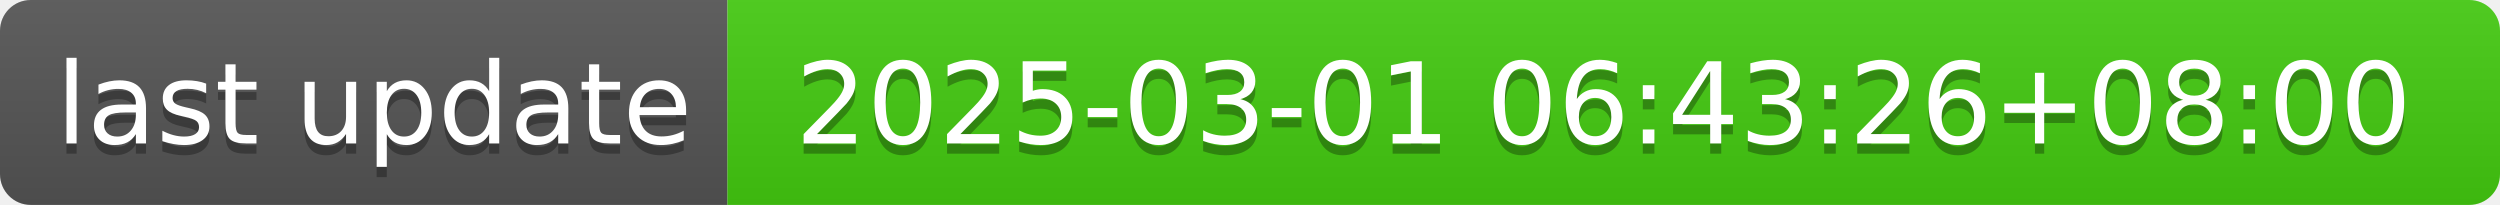
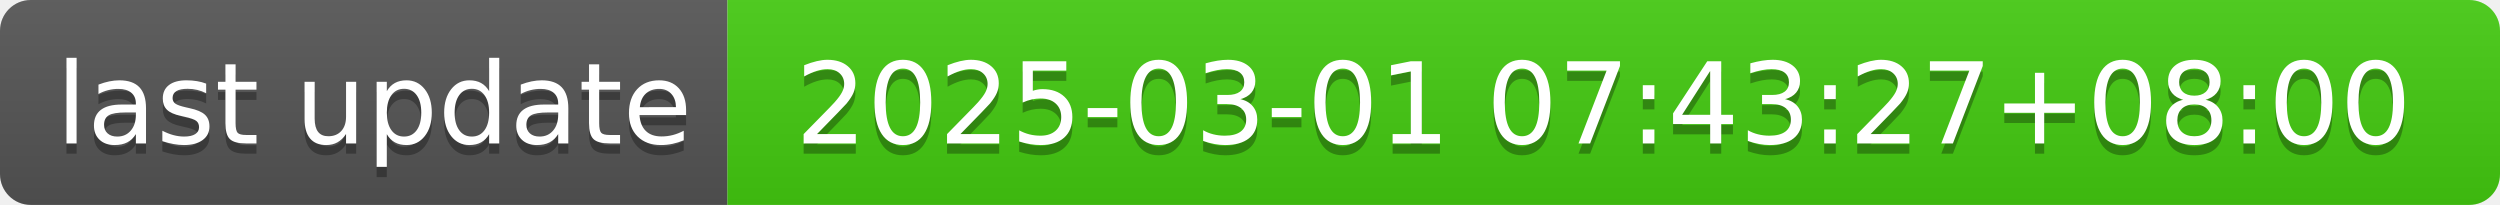
- <svg xmlns="http://www.w3.org/2000/svg" width="244" height="20" role="img" aria-label="last update: 2025-03-01 06:43:26+08:00">
+ <svg xmlns="http://www.w3.org/2000/svg" width="244" height="20" role="img" aria-label="last update: 2025-03-01 07:43:27+08:00">
  <linearGradient id="s" x2="0" y2="100%">
    <stop offset="0" stop-color="#bbb" stop-opacity=".1" />
    <stop offset="1" stop-opacity=".1" />
  </linearGradient>
  <clipPath id="r">
    <rect width="244" height="20" rx="3" fill="#fff" />
  </clipPath>
  <g clip-path="url(#r)">
    <rect width="71" height="20" fill="#555" />
    <rect x="71" width="173" height="20" fill="#4c1" />
    <rect width="244" height="20" fill="url(#s)" />
  </g>
  <g fill="#fff" text-anchor="middle" font-family="Verdana,Geneva,DejaVu Sans,sans-serif" text-rendering="geometricPrecision" font-size="110">
    <text aria-hidden="true" x="365" y="150" fill="#010101" fill-opacity=".3" transform="scale(.1)" textLength="610">last update</text>
    <text x="365" y="140" transform="scale(.1)" fill="#fff" textLength="610">last update</text>
-     <text aria-hidden="true" x="1565" y="150" fill="#010101" fill-opacity=".3" transform="scale(.1)" textLength="1630">2025-03-01 06:43:26+08:00</text>
-     <text x="1565" y="140" transform="scale(.1)" fill="#fff" textLength="1630">2025-03-01 06:43:26+08:00</text>
+     <text aria-hidden="true" x="1565" y="150" fill="#010101" fill-opacity=".3" transform="scale(.1)" textLength="1630">2025-03-01 07:43:27+08:00</text>
+     <text x="1565" y="140" transform="scale(.1)" fill="#fff" textLength="1630">2025-03-01 07:43:27+08:00</text>
  </g>
</svg>
